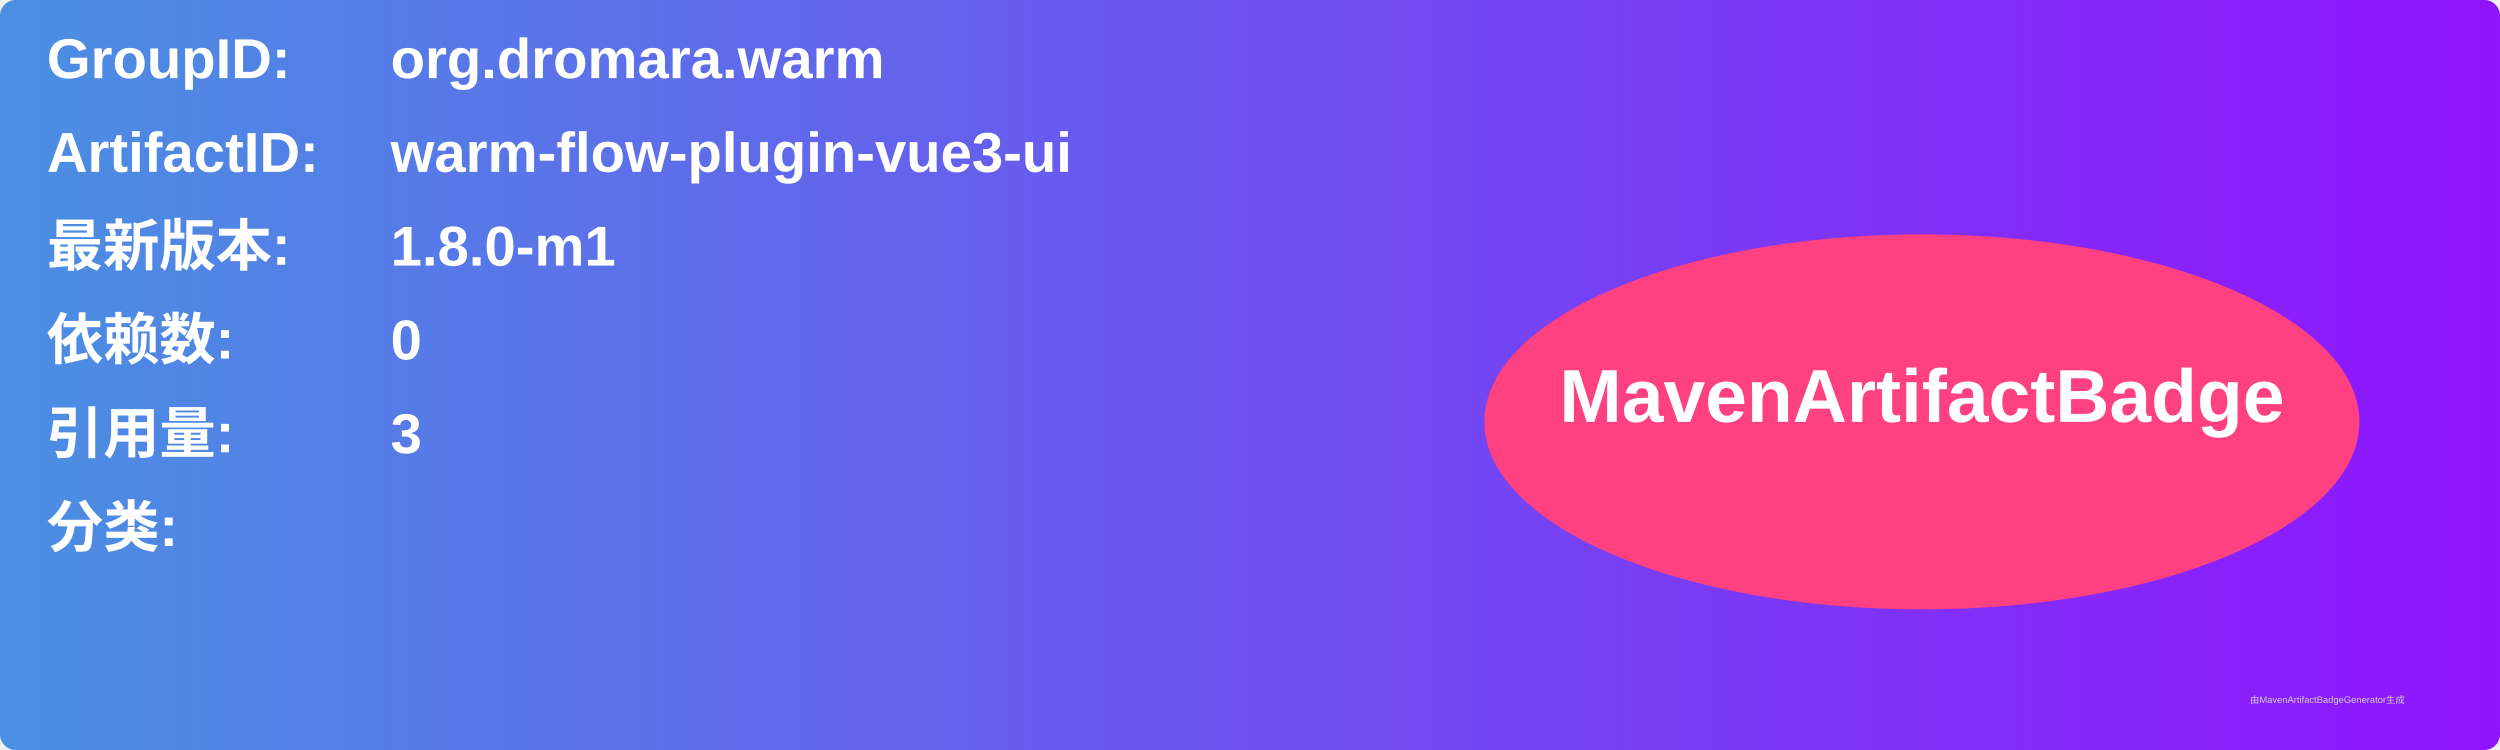
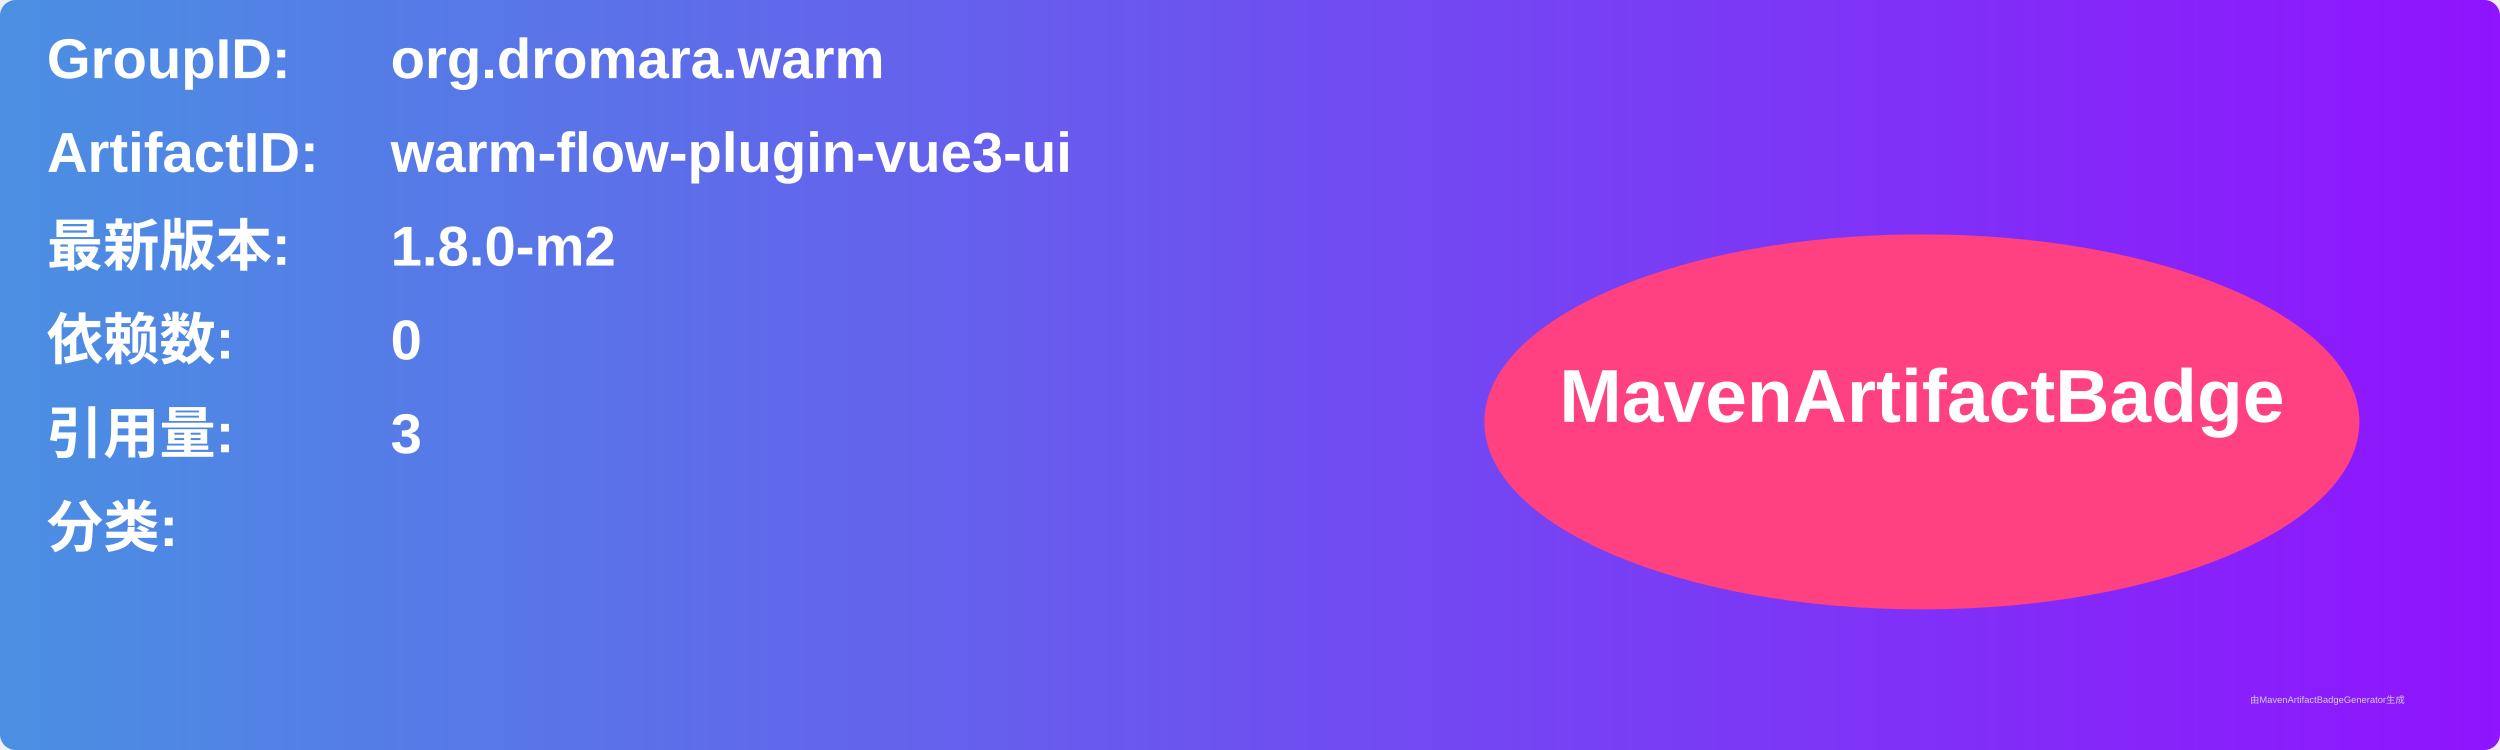
<svg xmlns="http://www.w3.org/2000/svg" width="800" height="240" viewBox="0 0 800 240">
  <linearGradient id="grad" x1="0%" y1="0%" x2="100%" y2="0%">
    <stop offset="0%" stop-color="#4a90e2" />
    <stop offset="100%" stop-color="#9013fe" />
  </linearGradient>
  <rect width="100%" height="100%" rx="5" ry="5" fill="url(#grad)" />
  <g transform="translate(15, 15)">
    <text x="0" y="10" font-family="Arial" font-size="18" fill="white" font-weight="bold" width="260">GroupID:</text>
    <text x="110" y="10" font-family="Arial" font-size="18" fill="white" font-weight="bold" width="460">org.dromara.warm</text>
    <text x="0" y="40" font-family="Arial" font-size="18" fill="white" font-weight="bold" width="260">ArtifactID:</text>
    <text x="110" y="40" font-family="Arial" font-size="18" fill="white" font-weight="bold" width="460">warm-flow-plugin-vue3-ui</text>
    <text x="0" y="70" font-family="Arial" font-size="18" fill="white" font-weight="bold">最新版本:</text>
    <text x="110" y="70" font-family="Arial" font-size="18" fill="white" font-weight="bold">
-       <tspan font-weight="bold">1.8.0-m1</tspan>
+       <tspan font-weight="bold">1.8.0-m2</tspan>
    </text>
    <text x="0" y="100" font-family="Arial" font-size="18" fill="white" font-weight="bold">依赖数: </text>
    <text x="110" y="100" font-family="Arial" font-size="18" fill="white">
      <tspan font-weight="bold">0</tspan>
    </text>
    <text x="0" y="130" font-family="Arial" font-size="18" fill="white" font-weight="bold">引用量: </text>
    <text x="110" y="130" font-family="Arial" font-size="18" fill="white">
      <tspan font-weight="bold">3</tspan>
    </text>
    <text x="0" y="160" font-family="Arial" font-size="18" fill="white" font-weight="bold">分类:</text>
    <text x="10" y="190" font-family="Arial" font-size="10" fill="white">
      <tspan font-weight="bold" />
    </text>
    <ellipse cx="600" cy="120" rx="140" ry="60" fill="#ff4081" />
    <text x="600" y="120" text-anchor="middle" font-family="Arial" font-size="24" fill="white" font-weight="bold">MavenArtifactBadge</text>
  </g>
  <text x="720" y="225" font-family="Arial" font-size="3" fill="#d0d0d0">由MavenArtifactBadgeGenerator生成</text>
</svg>
